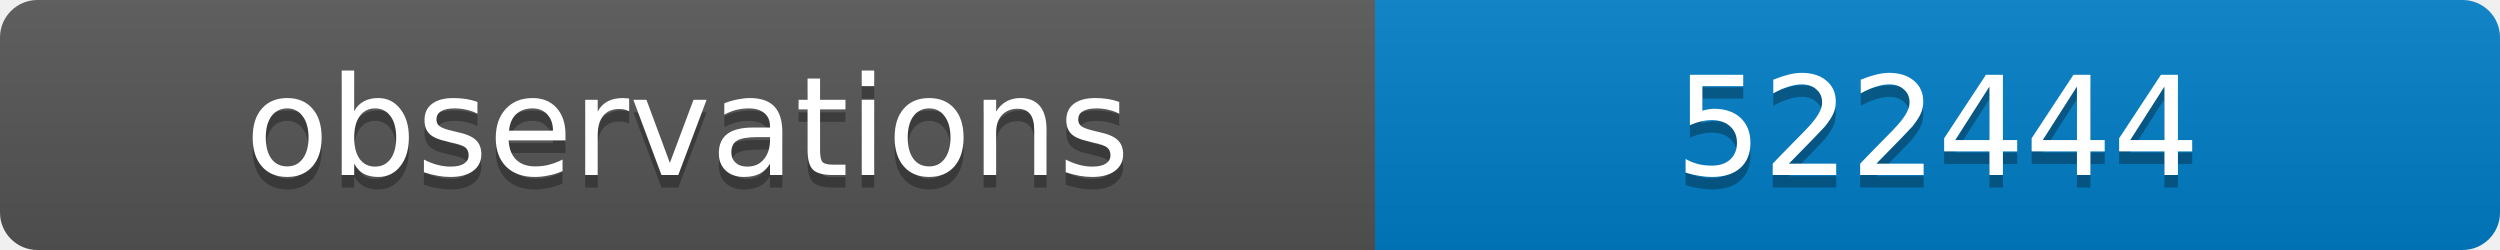
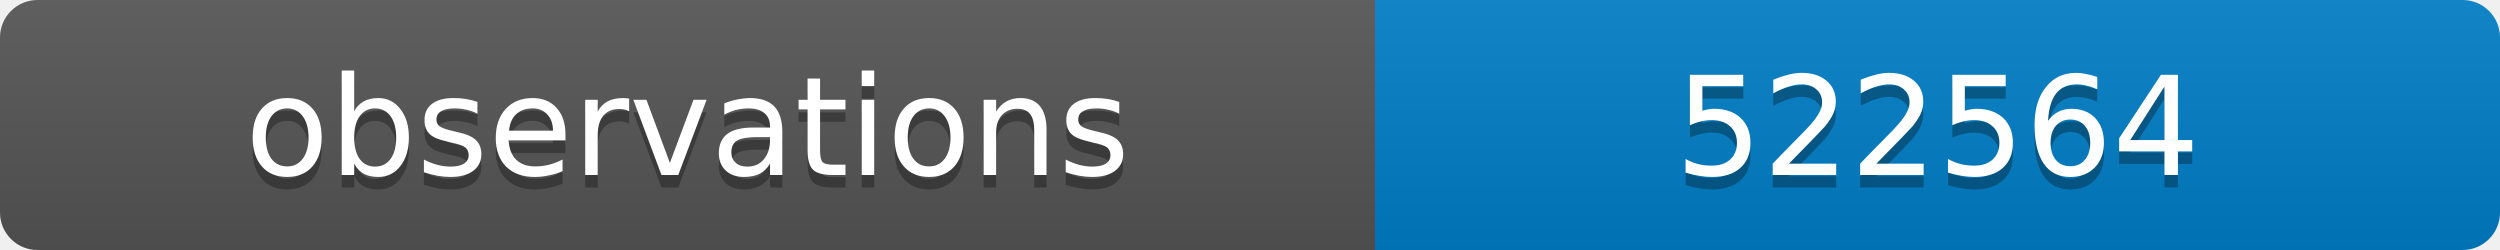
<svg xmlns="http://www.w3.org/2000/svg" width="200" height="20">
  <linearGradient id="b" x2="0" y2="100%">
    <stop offset="0" stop-color="#bbb" stop-opacity=".1" />
    <stop offset="1" stop-opacity=".1" />
  </linearGradient>
  <clipPath id="a">
    <rect width="200" height="20" rx="3" fill="#fff" />
  </clipPath>
  <g clip-path="url(#a)">
    <path fill="#555" d="M0 0h110v20H0z" />
    <path fill="#007ec6" d="M110 0h90v20H110z" />
    <path fill="url(#b)" d="M0 0h200v20H0z" />
  </g>
  <g fill="#fff" text-anchor="middle" font-family="DejaVu Sans,Verdana,Geneva,sans-serif" font-size="11">
    <text x="55" y="15" fill="#010101" fill-opacity=".3">observations</text>
    <text x="55" y="14">observations</text>
-     <text x="155" y="15" fill="#010101" fill-opacity=".3">522444</text>
-     <text x="155" y="14">522444</text>
+     <text x="155" y="15" fill="#010101" fill-opacity=".3">522564</text>
+     <text x="155" y="14">522564</text>
  </g>
</svg>
